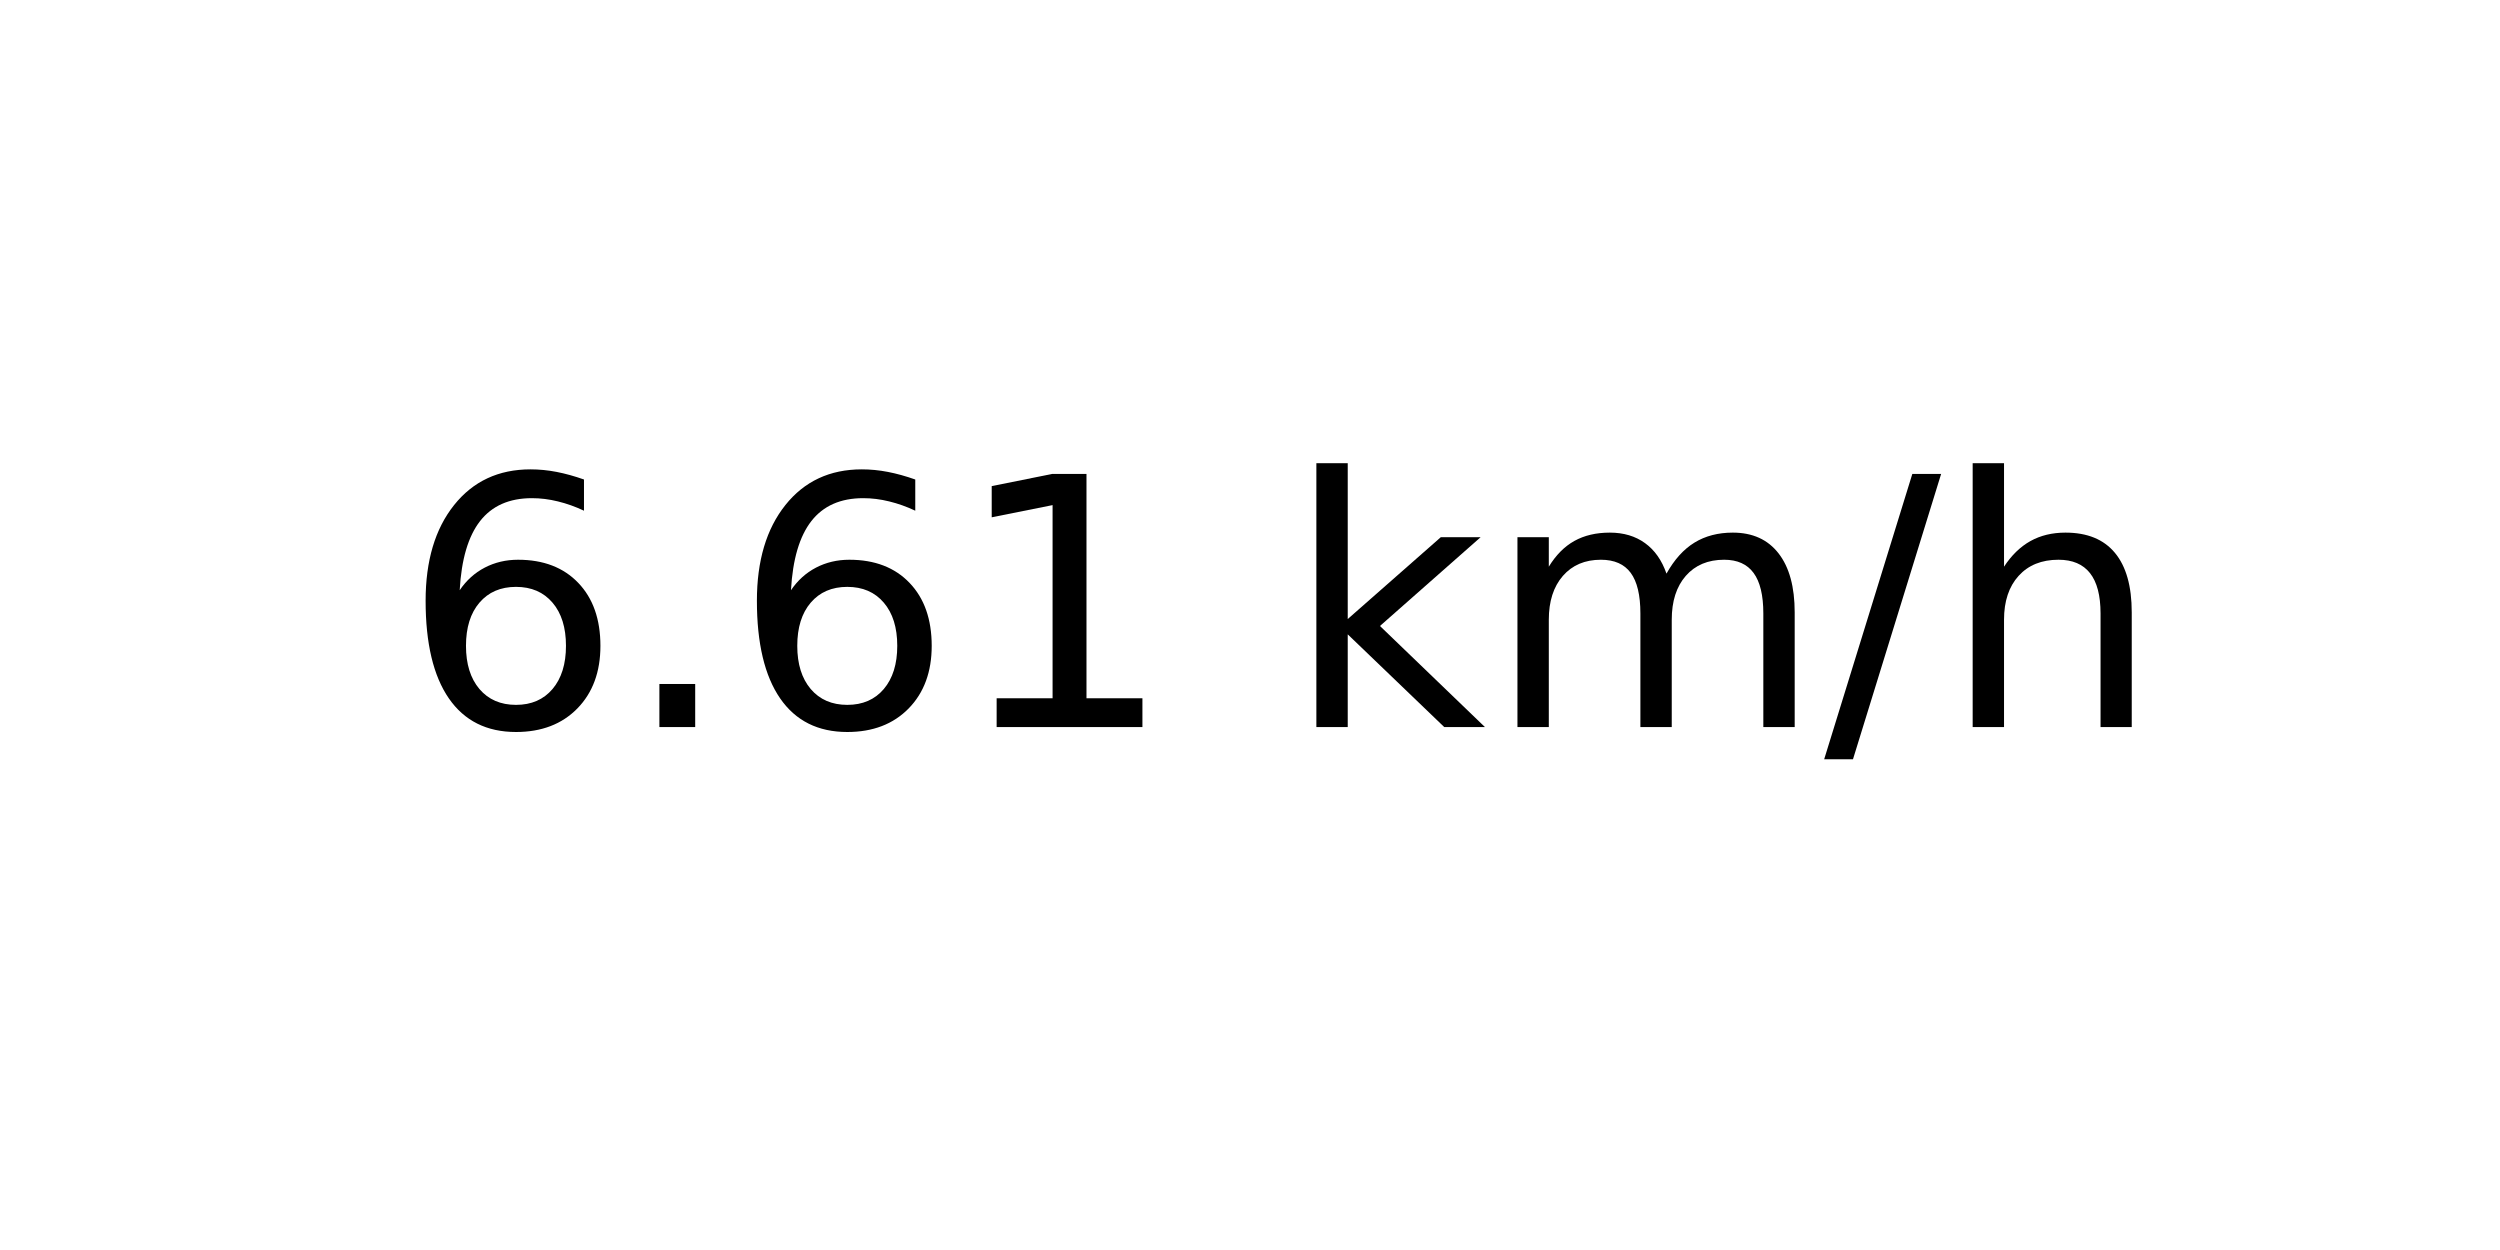
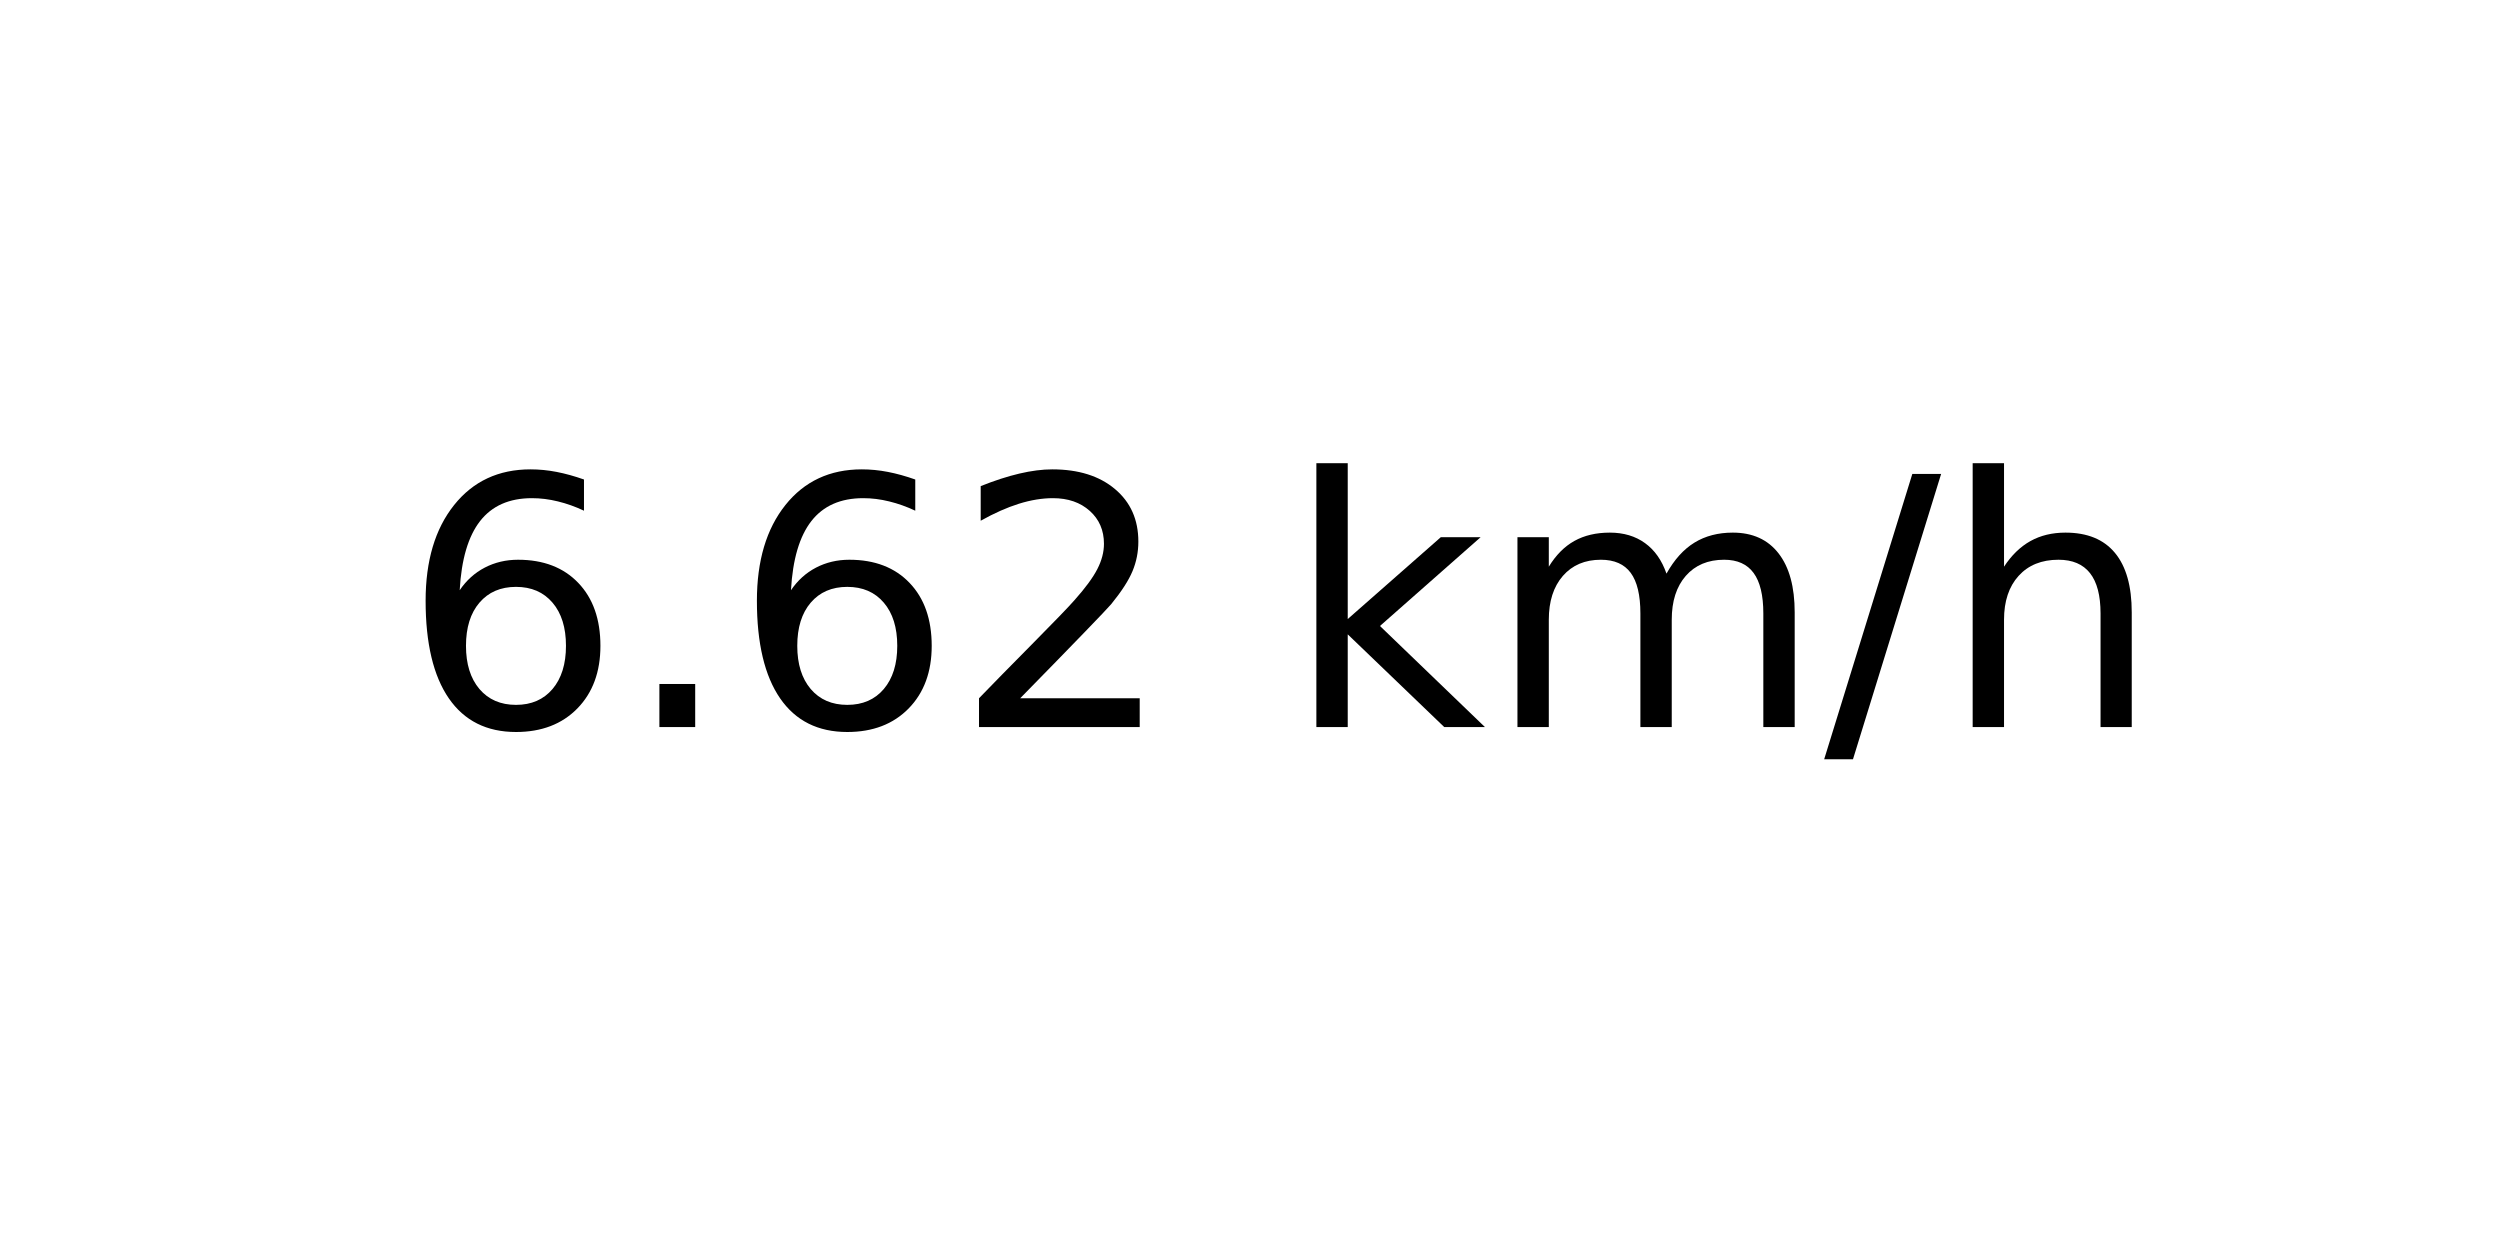
<svg xmlns="http://www.w3.org/2000/svg" xmlns:xlink="http://www.w3.org/1999/xlink" width="72pt" height="36pt" viewBox="0 0 72 36" version="1.1">
  <defs>
    <style type="text/css">*{stroke-linejoin: round; stroke-linecap: butt}</style>
  </defs>
  <g id="figure_1">
    <g id="axes_1">
      <g id="text_1">
        <g transform="translate(11.55937 20.93937) scale(0.1 -0.1)">
          <defs>
            <path id="DejaVuSans-36" d="M 2113 2584  Q 1688 2584 1439 2293  Q 1191 2003 1191 1497  Q 1191 994 1439 701  Q 1688 409 2113 409  Q 2538 409 2786 701  Q 3034 994 3034 1497  Q 3034 2003 2786 2293  Q 2538 2584 2113 2584  z M 3366 4563  L 3366 3988  Q 3128 4100 2886 4159  Q 2644 4219 2406 4219  Q 1781 4219 1451 3797  Q 1122 3375 1075 2522  Q 1259 2794 1537 2939  Q 1816 3084 2150 3084  Q 2853 3084 3261 2657  Q 3669 2231 3669 1497  Q 3669 778 3244 343  Q 2819 -91 2113 -91  Q 1303 -91 875 529  Q 447 1150 447 2328  Q 447 3434 972 4092  Q 1497 4750 2381 4750  Q 2619 4750 2861 4703  Q 3103 4656 3366 4563  z " transform="scale(0.015625)" />
            <path id="DejaVuSans-2e" d="M 684 794  L 1344 794  L 1344 0  L 684 0  L 684 794  z " transform="scale(0.015625)" />
-             <path id="DejaVuSans-31" d="M 794 531  L 1825 531  L 1825 4091  L 703 3866  L 703 4441  L 1819 4666  L 2450 4666  L 2450 531  L 3481 531  L 3481 0  L 794 0  L 794 531  z " transform="scale(0.015625)" />
+             <path id="DejaVuSans-32" d="M 1228 531  L 3431 531  L 3431 0  L 469 0  L 469 531  Q 828 903 1448 1529  Q 2069 2156 2228 2338  Q 2531 2678 2651 2914  Q 2772 3150 2772 3378  Q 2772 3750 2511 3984  Q 2250 4219 1831 4219  Q 1534 4219 1204 4116  Q 875 4013 500 3803  L 500 4441  Q 881 4594 1212 4672  Q 1544 4750 1819 4750  Q 2544 4750 2975 4387  Q 3406 4025 3406 3419  Q 3406 3131 3298 2873  Q 3191 2616 2906 2266  Q 2828 2175 2409 1742  Q 1991 1309 1228 531  z " transform="scale(0.015625)" />
            <path id="DejaVuSans-20" transform="scale(0.015625)" />
            <path id="DejaVuSans-6b" d="M 581 4863  L 1159 4863  L 1159 1991  L 2875 3500  L 3609 3500  L 1753 1863  L 3688 0  L 2938 0  L 1159 1709  L 1159 0  L 581 0  L 581 4863  z " transform="scale(0.015625)" />
            <path id="DejaVuSans-6d" d="M 3328 2828  Q 3544 3216 3844 3400  Q 4144 3584 4550 3584  Q 5097 3584 5394 3201  Q 5691 2819 5691 2113  L 5691 0  L 5113 0  L 5113 2094  Q 5113 2597 4934 2840  Q 4756 3084 4391 3084  Q 3944 3084 3684 2787  Q 3425 2491 3425 1978  L 3425 0  L 2847 0  L 2847 2094  Q 2847 2600 2669 2842  Q 2491 3084 2119 3084  Q 1678 3084 1418 2786  Q 1159 2488 1159 1978  L 1159 0  L 581 0  L 581 3500  L 1159 3500  L 1159 2956  Q 1356 3278 1631 3431  Q 1906 3584 2284 3584  Q 2666 3584 2933 3390  Q 3200 3197 3328 2828  z " transform="scale(0.015625)" />
            <path id="DejaVuSans-2f" d="M 1625 4666  L 2156 4666  L 531 -594  L 0 -594  L 1625 4666  z " transform="scale(0.015625)" />
            <path id="DejaVuSans-68" d="M 3513 2113  L 3513 0  L 2938 0  L 2938 2094  Q 2938 2591 2744 2837  Q 2550 3084 2163 3084  Q 1697 3084 1428 2787  Q 1159 2491 1159 1978  L 1159 0  L 581 0  L 581 4863  L 1159 4863  L 1159 2956  Q 1366 3272 1645 3428  Q 1925 3584 2291 3584  Q 2894 3584 3203 3211  Q 3513 2838 3513 2113  z " transform="scale(0.015625)" />
          </defs>
          <use xlink:href="#DejaVuSans-36" />
          <use xlink:href="#DejaVuSans-2e" x="63.623" />
          <use xlink:href="#DejaVuSans-36" x="95.41" />
-           <use xlink:href="#DejaVuSans-31" x="159.033" />
+           <use xlink:href="#DejaVuSans-32" x="159.033" />
          <use xlink:href="#DejaVuSans-20" x="222.656" />
          <use xlink:href="#DejaVuSans-6b" x="254.443" />
          <use xlink:href="#DejaVuSans-6d" x="312.354" />
          <use xlink:href="#DejaVuSans-2f" x="409.766" />
          <use xlink:href="#DejaVuSans-68" x="443.457" />
        </g>
      </g>
    </g>
  </g>
</svg>
